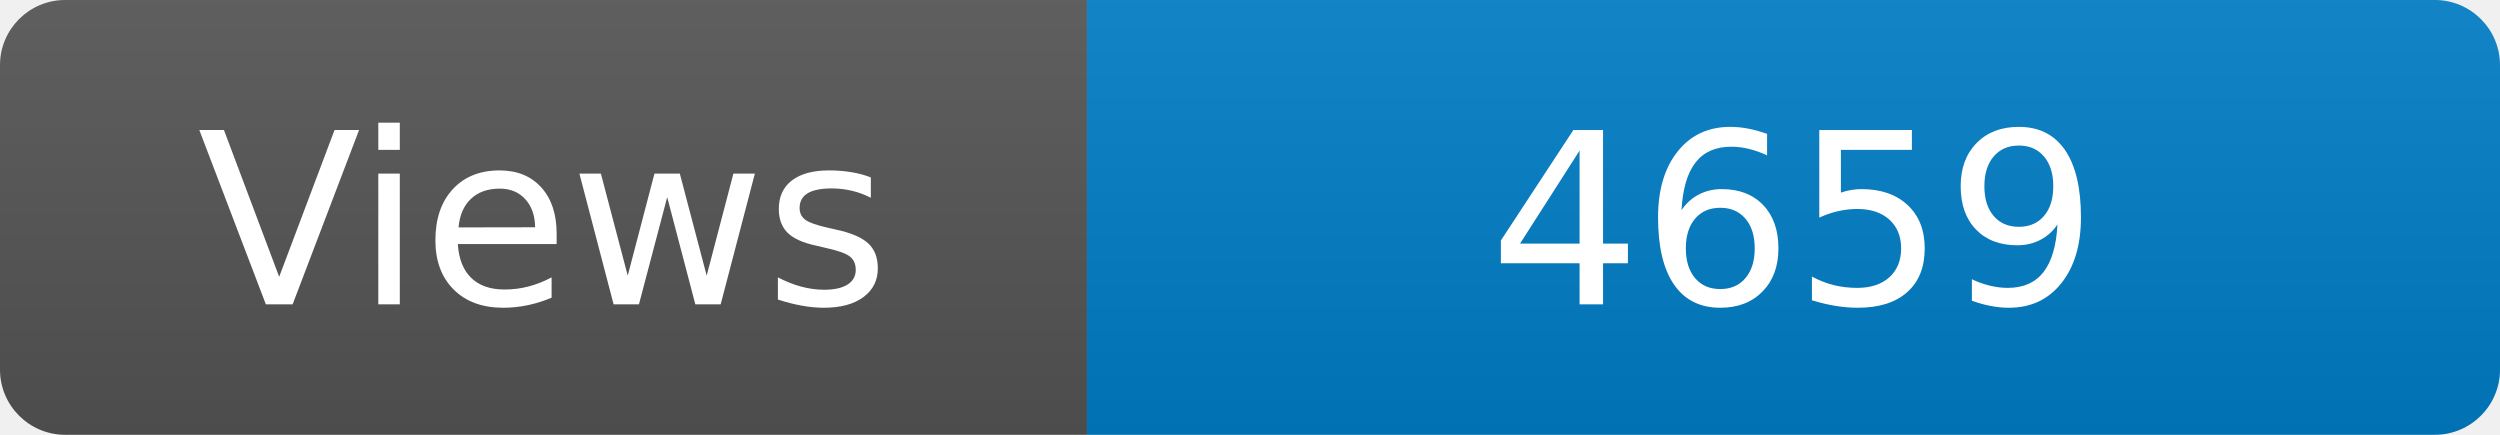
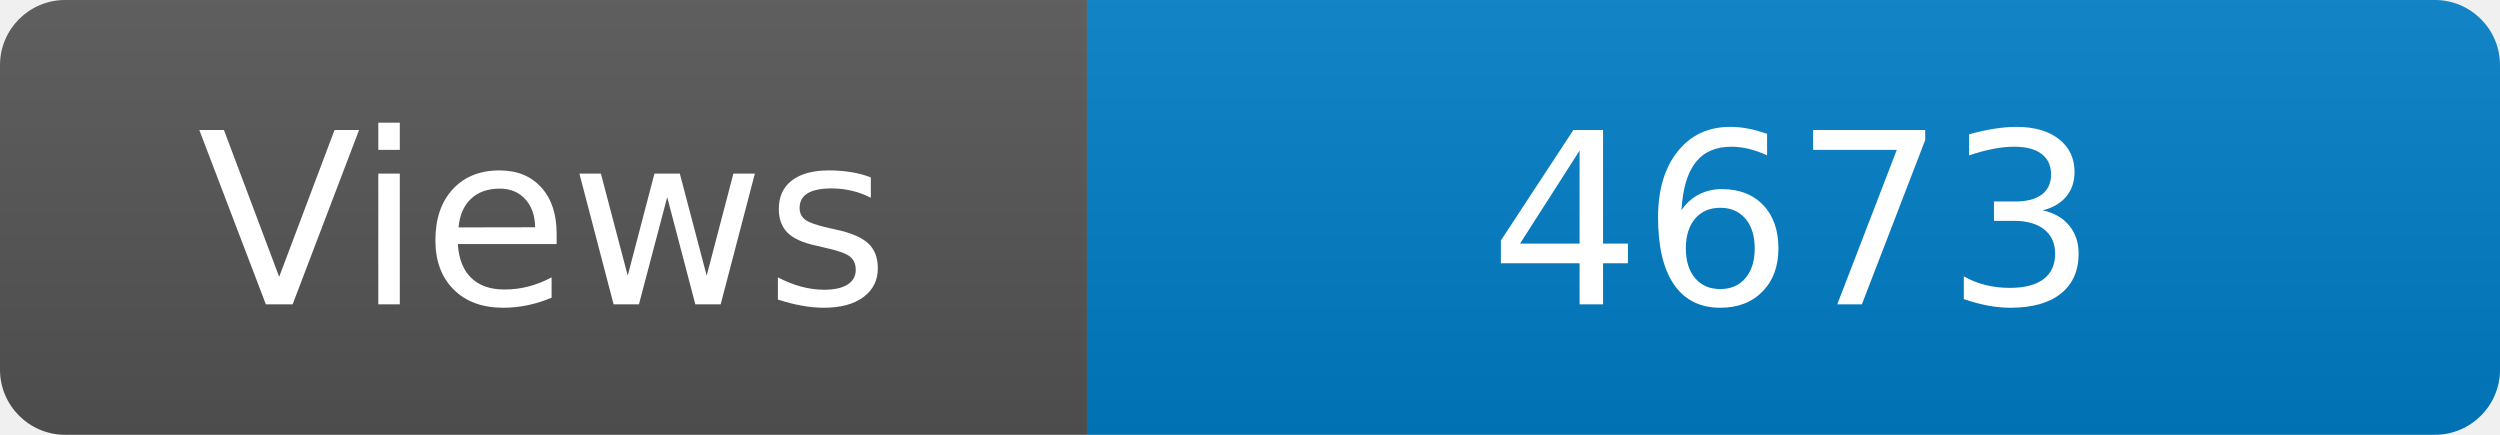
<svg xmlns="http://www.w3.org/2000/svg" width="115" height="20" role="img" aria-label="Maintained?: yes">
  <linearGradient id="s" x2="0" y2="100%">
    <stop offset="0" stop-color="#bbb" stop-opacity=".1" />
    <stop offset="1" stop-opacity=".1" />
  </linearGradient>
  <clipPath id="r">
    <rect width="115" height="20" rx="3" fill="#fff" />
  </clipPath>
  <g clip-path="url(#r)">
    <rect width="50" height="20" fill="#555" />
    <rect x="50" width="160" height="20" fill="#007ec6" />
    <rect width="115" height="20" fill="url(#s)" />
  </g>
  <g fill="#fff" text-anchor="middle" font-family="Verdana,Geneva,DejaVu Sans,sans-serif" font-size="110">
    <text x="250" y="140" transform="scale(.1)" fill="#fff">Views</text>
-     <text x="825" y="140" transform="scale(.1)" fill="#fff">4659</text>
+     <text x="825" y="140" transform="scale(.1)" fill="#fff">4673</text>
  </g>
</svg>
